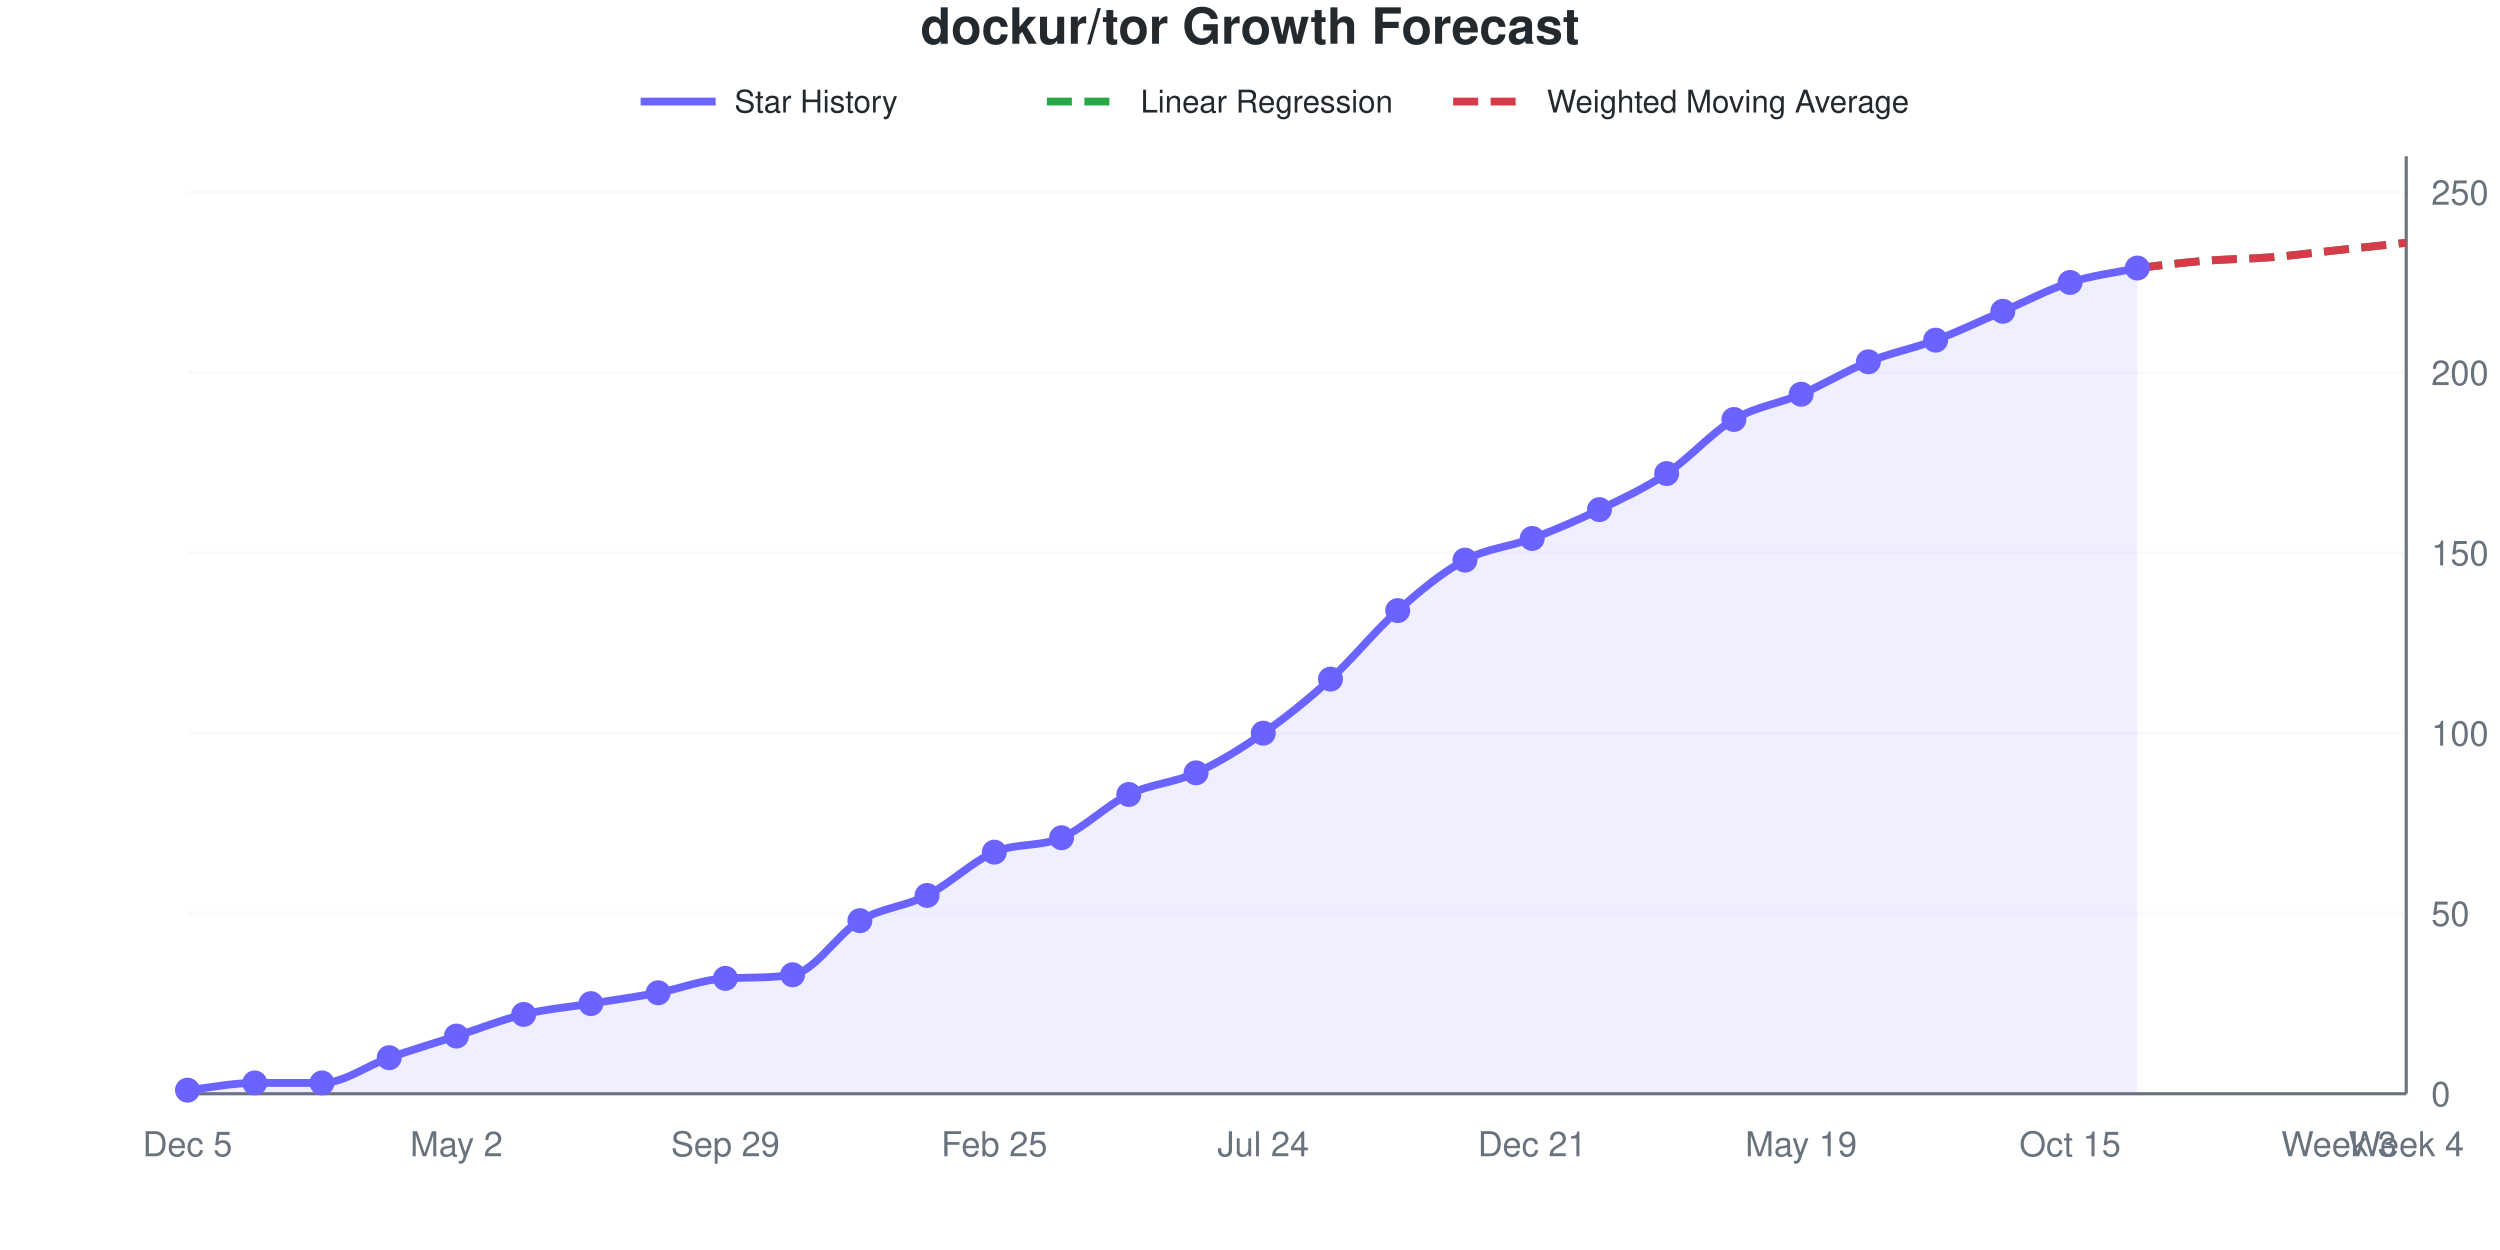
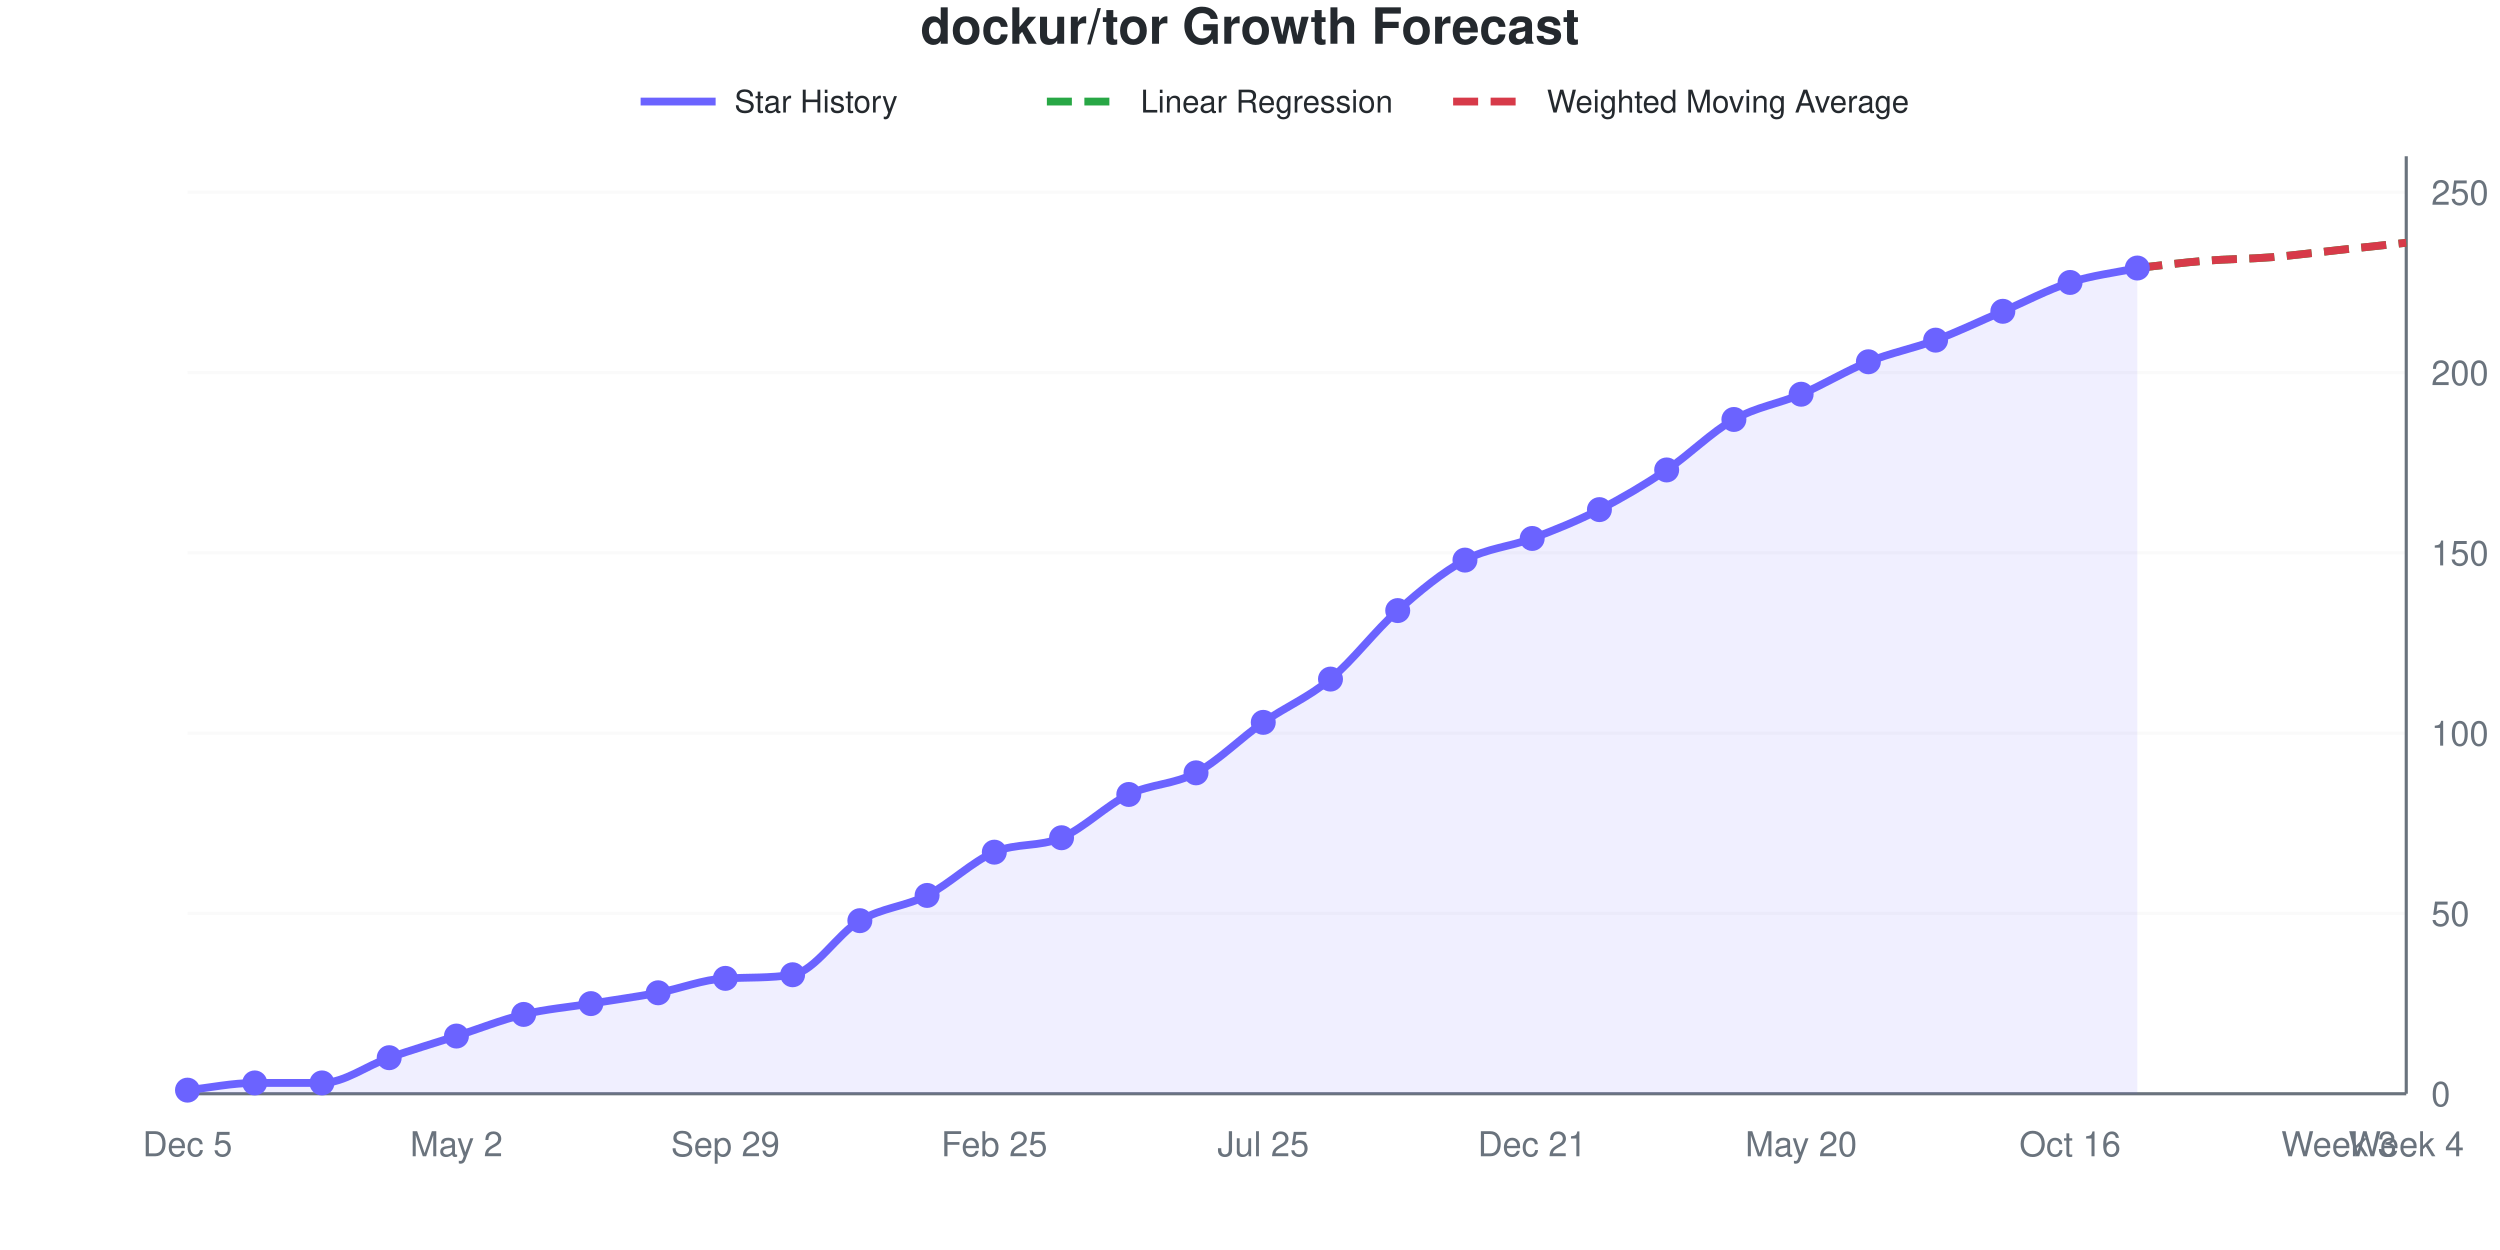
<svg xmlns="http://www.w3.org/2000/svg" viewBox="0 0 800 400" width="800" height="400" role="img">
  <style>
    @media (prefers-reduced-motion: no-preference) {
      @keyframes drawLine {
        to { stroke-dashoffset: 0; }
      }
      @keyframes fadeInPoint {
        0% { opacity: 0; }
        100% { opacity: 1; }
      }
      .data-line-0 {
        stroke-dasharray: 1039;
        stroke-dashoffset: 1039;
        animation: drawLine 2s ease-out forwards;
      }
      .data-point {
        opacity: 0;
        animation: fadeInPoint 0.5s ease-out forwards;
      }
    }
    .chart-bg { fill: #fff; }
    .chart-text { fill: #24292e; }
    .chart-muted { fill: #6a737d; }
    .chart-grid { stroke: #eee; }
    .chart-axis { stroke: #6a737d; }
    @media (prefers-color-scheme: dark) {
      .chart-bg { fill: #0d1117; }
      .chart-text { fill: #e6edf3; }
      .chart-muted { fill: #8b949e; }
      .chart-grid { stroke: #21262d; }
      .chart-axis { stroke: #8b949e; }
    }
  </style>
  <rect width="800" height="400" class="chart-bg" />
  <text x="400" y="14" text-anchor="middle" class="chart-text" font-size="16" font-weight="bold" font-family="-apple-system, BlinkMacSystemFont, 'Segoe UI', Helvetica, Arial, sans-serif">dockur/tor Growth Forecast</text>
  <g class="legend">
    <line x1="205" y1="32.5" x2="229" y2="32.5" stroke="#6b63ff" stroke-width="2.5" />
    <text x="235" y="36" class="chart-text" font-size="10" font-family="-apple-system, BlinkMacSystemFont, 'Segoe UI', Helvetica, Arial, sans-serif">Star History</text>
    <line x1="335" y1="32.5" x2="359" y2="32.5" stroke="#28a745" stroke-width="2.5" stroke-dasharray="8,4" />
    <text x="365" y="36" class="chart-text" font-size="10" font-family="-apple-system, BlinkMacSystemFont, 'Segoe UI', Helvetica, Arial, sans-serif">Linear Regression</text>
    <line x1="465" y1="32.5" x2="489" y2="32.5" stroke="#d73a49" stroke-width="2.5" stroke-dasharray="8,4" />
    <text x="495" y="36" class="chart-text" font-size="10" font-family="-apple-system, BlinkMacSystemFont, 'Segoe UI', Helvetica, Arial, sans-serif">Weighted Moving Average</text>
  </g>
  <g class="grid">
    <line x1="60" y1="350" x2="770" y2="350" class="chart-grid" stroke-opacity="0.3" />
    <text x="778" y="354" text-anchor="start" class="chart-muted" font-size="11" font-family="-apple-system, BlinkMacSystemFont, 'Segoe UI', Helvetica, Arial, sans-serif">0</text>
    <line x1="60" y1="292.308" x2="770" y2="292.308" class="chart-grid" stroke-opacity="0.3" />
    <text x="778" y="296.308" text-anchor="start" class="chart-muted" font-size="11" font-family="-apple-system, BlinkMacSystemFont, 'Segoe UI', Helvetica, Arial, sans-serif">50</text>
    <line x1="60" y1="234.615" x2="770" y2="234.615" class="chart-grid" stroke-opacity="0.3" />
    <text x="778" y="238.615" text-anchor="start" class="chart-muted" font-size="11" font-family="-apple-system, BlinkMacSystemFont, 'Segoe UI', Helvetica, Arial, sans-serif">100</text>
    <line x1="60" y1="176.923" x2="770" y2="176.923" class="chart-grid" stroke-opacity="0.3" />
    <text x="778" y="180.923" text-anchor="start" class="chart-muted" font-size="11" font-family="-apple-system, BlinkMacSystemFont, 'Segoe UI', Helvetica, Arial, sans-serif">150</text>
    <line x1="60" y1="119.231" x2="770" y2="119.231" class="chart-grid" stroke-opacity="0.3" />
    <text x="778" y="123.231" text-anchor="start" class="chart-muted" font-size="11" font-family="-apple-system, BlinkMacSystemFont, 'Segoe UI', Helvetica, Arial, sans-serif">200</text>
    <line x1="60" y1="61.538" x2="770" y2="61.538" class="chart-grid" stroke-opacity="0.3" />
    <text x="778" y="65.538" text-anchor="start" class="chart-muted" font-size="11" font-family="-apple-system, BlinkMacSystemFont, 'Segoe UI', Helvetica, Arial, sans-serif">250</text>
  </g>
  <g class="milestones">
    
  </g>
  <g class="x-axis">
    <text x="60" y="370" text-anchor="middle" class="chart-muted" font-size="11" font-family="-apple-system, BlinkMacSystemFont, 'Segoe UI', Helvetica, Arial, sans-serif">Dec 5</text>
    <text x="146.061" y="370" text-anchor="middle" class="chart-muted" font-size="11" font-family="-apple-system, BlinkMacSystemFont, 'Segoe UI', Helvetica, Arial, sans-serif">May 2</text>
    <text x="232.121" y="370" text-anchor="middle" class="chart-muted" font-size="11" font-family="-apple-system, BlinkMacSystemFont, 'Segoe UI', Helvetica, Arial, sans-serif">Sep 29</text>
    <text x="318.182" y="370" text-anchor="middle" class="chart-muted" font-size="11" font-family="-apple-system, BlinkMacSystemFont, 'Segoe UI', Helvetica, Arial, sans-serif">Feb 25</text>
-     <text x="404.242" y="370" text-anchor="middle" class="chart-muted" font-size="11" font-family="-apple-system, BlinkMacSystemFont, 'Segoe UI', Helvetica, Arial, sans-serif">Jul 24</text>
+     <text x="404.242" y="370" text-anchor="middle" class="chart-muted" font-size="11" font-family="-apple-system, BlinkMacSystemFont, 'Segoe UI', Helvetica, Arial, sans-serif">Jul 25</text>
    <text x="490.303" y="370" text-anchor="middle" class="chart-muted" font-size="11" font-family="-apple-system, BlinkMacSystemFont, 'Segoe UI', Helvetica, Arial, sans-serif">Dec 21</text>
-     <text x="576.364" y="370" text-anchor="middle" class="chart-muted" font-size="11" font-family="-apple-system, BlinkMacSystemFont, 'Segoe UI', Helvetica, Arial, sans-serif">May 19</text>
-     <text x="662.424" y="370" text-anchor="middle" class="chart-muted" font-size="11" font-family="-apple-system, BlinkMacSystemFont, 'Segoe UI', Helvetica, Arial, sans-serif">Oct 15</text>
+     <text x="576.364" y="370" text-anchor="middle" class="chart-muted" font-size="11" font-family="-apple-system, BlinkMacSystemFont, 'Segoe UI', Helvetica, Arial, sans-serif">May 20</text>
+     <text x="662.424" y="370" text-anchor="middle" class="chart-muted" font-size="11" font-family="-apple-system, BlinkMacSystemFont, 'Segoe UI', Helvetica, Arial, sans-serif">Oct 16</text>
    <text x="748.485" y="370" text-anchor="middle" class="chart-muted" font-size="11" font-family="-apple-system, BlinkMacSystemFont, 'Segoe UI', Helvetica, Arial, sans-serif">Week 3</text>
    <text x="770" y="370" text-anchor="middle" class="chart-muted" font-size="11" font-family="-apple-system, BlinkMacSystemFont, 'Segoe UI', Helvetica, Arial, sans-serif">Week 4</text>
  </g>
  <line x1="770" y1="50" x2="770" y2="350" class="chart-axis" stroke-width="1" />
  <line x1="60" y1="350" x2="770" y2="350" class="chart-axis" stroke-width="1" />
-   <path d="M60,350 L60,348.846 C67.172,348.077 74.343,346.538 81.515,346.538 C88.687,346.538 95.859,346.538 103.03,346.538 C110.202,346.538 117.374,340.962 124.545,338.462 C131.717,335.962 138.889,333.846 146.061,331.538 C153.232,329.231 160.404,326.346 167.576,324.615 C174.747,322.885 181.919,322.308 189.091,321.154 C196.263,320 203.434,319.038 210.606,317.692 C217.778,316.346 224.949,313.421 232.121,313.077 C239.293,312.733 246.465,313.024 253.636,311.923 C260.808,310.822 267.98,298.846 275.152,294.615 C282.323,290.385 289.495,290.192 296.667,286.538 C303.838,282.885 311.01,275.769 318.182,272.692 C325.354,269.615 332.525,271.154 339.697,268.077 C346.869,265 354.04,257.692 361.212,254.231 C368.384,250.769 375.556,250.577 382.727,247.308 C389.899,244.038 397.071,239.615 404.242,234.615 C411.414,229.615 418.586,223.846 425.758,217.308 C432.929,210.769 440.101,201.731 447.273,195.385 C454.444,189.038 461.616,183.077 468.788,179.231 C475.96,175.385 483.131,175 490.303,172.308 C497.475,169.615 504.646,166.538 511.818,163.077 C518.99,159.615 526.162,156.346 533.333,151.538 C540.505,146.731 547.677,138.462 554.848,134.231 C562.02,130 569.192,129.231 576.364,126.154 C583.535,123.077 590.707,118.654 597.879,115.769 C605.051,112.885 612.222,111.538 619.394,108.846 C626.566,106.154 633.737,102.692 640.909,99.615 C648.081,96.538 655.253,92.692 662.424,90.385 C669.596,88.077 676.768,87.308 683.939,85.769 L683.939,350 L60,350 Z" fill="#6b63ff" fill-opacity="0.1" />
-   <path d="M60,350 L60,348.846 C67.172,348.077 74.343,346.538 81.515,346.538 C88.687,346.538 95.859,346.538 103.03,346.538 C110.202,346.538 117.374,340.962 124.545,338.462 C131.717,335.962 138.889,333.846 146.061,331.538 C153.232,329.231 160.404,326.346 167.576,324.615 C174.747,322.885 181.919,322.308 189.091,321.154 C196.263,320 203.434,319.038 210.606,317.692 C217.778,316.346 224.949,313.421 232.121,313.077 C239.293,312.733 246.465,313.024 253.636,311.923 C260.808,310.822 267.98,298.846 275.152,294.615 C282.323,290.385 289.495,290.192 296.667,286.538 C303.838,282.885 311.01,275.769 318.182,272.692 C325.354,269.615 332.525,271.154 339.697,268.077 C346.869,265 354.04,257.692 361.212,254.231 C368.384,250.769 375.556,250.577 382.727,247.308 C389.899,244.038 397.071,239.615 404.242,234.615 C411.414,229.615 418.586,223.846 425.758,217.308 C432.929,210.769 440.101,201.731 447.273,195.385 C454.444,189.038 461.616,183.077 468.788,179.231 C475.96,175.385 483.131,175 490.303,172.308 C497.475,169.615 504.646,166.538 511.818,163.077 C518.99,159.615 526.162,156.346 533.333,151.538 C540.505,146.731 547.677,138.462 554.848,134.231 C562.02,130 569.192,129.231 576.364,126.154 C583.535,123.077 590.707,118.654 597.879,115.769 C605.051,112.885 612.222,111.538 619.394,108.846 C626.566,106.154 633.737,102.692 640.909,99.615 C648.081,96.538 655.253,92.692 662.424,90.385 C669.596,88.077 676.768,87.308 683.939,85.769" fill="none" stroke="#6b63ff" stroke-width="2.5" class="data-line-0" />
+   <path d="M60,350 L60,348.846 C67.172,348.077 74.343,346.538 81.515,346.538 C88.687,346.538 95.859,346.538 103.03,346.538 C110.202,346.538 117.374,340.962 124.545,338.462 C131.717,335.962 138.889,333.846 146.061,331.538 C153.232,329.231 160.404,326.346 167.576,324.615 C174.747,322.885 181.919,322.308 189.091,321.154 C196.263,320 203.434,319.038 210.606,317.692 C217.778,316.346 224.949,313.421 232.121,313.077 C239.293,312.733 246.465,313.024 253.636,311.923 C260.808,310.822 267.98,298.846 275.152,294.615 C282.323,290.385 289.495,290.192 296.667,286.538 C303.838,282.885 311.01,275.769 318.182,272.692 C325.354,269.615 332.525,271.154 339.697,268.077 C346.869,265 354.04,257.692 361.212,254.231 C368.384,250.769 375.556,251.154 382.727,247.308 C389.899,243.462 397.071,236.154 404.242,231.154 C411.414,226.154 418.586,223.269 425.758,217.308 C432.929,211.346 440.101,201.731 447.273,195.385 C454.444,189.038 461.616,183.077 468.788,179.231 C475.96,175.385 483.131,175 490.303,172.308 C497.475,169.615 504.646,166.731 511.818,163.077 C518.99,159.423 526.162,155.192 533.333,150.385 C540.505,145.577 547.677,138.269 554.848,134.231 C562.02,130.192 569.192,129.231 576.364,126.154 C583.535,123.077 590.707,118.654 597.879,115.769 C605.051,112.885 612.222,111.538 619.394,108.846 C626.566,106.154 633.737,102.692 640.909,99.615 C648.081,96.538 655.253,92.692 662.424,90.385 C669.596,88.077 676.768,87.308 683.939,85.769 L683.939,350 L60,350 Z" fill="#6b63ff" fill-opacity="0.1" />
+   <path d="M60,350 L60,348.846 C67.172,348.077 74.343,346.538 81.515,346.538 C88.687,346.538 95.859,346.538 103.03,346.538 C110.202,346.538 117.374,340.962 124.545,338.462 C131.717,335.962 138.889,333.846 146.061,331.538 C153.232,329.231 160.404,326.346 167.576,324.615 C174.747,322.885 181.919,322.308 189.091,321.154 C196.263,320 203.434,319.038 210.606,317.692 C217.778,316.346 224.949,313.421 232.121,313.077 C239.293,312.733 246.465,313.024 253.636,311.923 C260.808,310.822 267.98,298.846 275.152,294.615 C282.323,290.385 289.495,290.192 296.667,286.538 C303.838,282.885 311.01,275.769 318.182,272.692 C325.354,269.615 332.525,271.154 339.697,268.077 C346.869,265 354.04,257.692 361.212,254.231 C368.384,250.769 375.556,251.154 382.727,247.308 C389.899,243.462 397.071,236.154 404.242,231.154 C411.414,226.154 418.586,223.269 425.758,217.308 C432.929,211.346 440.101,201.731 447.273,195.385 C454.444,189.038 461.616,183.077 468.788,179.231 C475.96,175.385 483.131,175 490.303,172.308 C497.475,169.615 504.646,166.731 511.818,163.077 C518.99,159.423 526.162,155.192 533.333,150.385 C540.505,145.577 547.677,138.269 554.848,134.231 C562.02,130.192 569.192,129.231 576.364,126.154 C583.535,123.077 590.707,118.654 597.879,115.769 C605.051,112.885 612.222,111.538 619.394,108.846 C626.566,106.154 633.737,102.692 640.909,99.615 C648.081,96.538 655.253,92.692 662.424,90.385 C669.596,88.077 676.768,87.308 683.939,85.769" fill="none" stroke="#6b63ff" stroke-width="2.5" class="data-line-0" />
  <path d="M683.939,85.769 C691.111,85 698.283,84.038 705.455,83.462 C712.626,82.885 719.798,82.885 726.97,82.308 C734.141,81.731 741.313,80.769 748.485,80 C755.657,79.231 762.828,78.462 770,77.692" fill="none" stroke="#28a745" stroke-width="2.5" stroke-dasharray="8,4" />
  <path d="M683.939,85.769 C691.111,85 698.283,84.038 705.455,83.462 C712.626,82.885 719.798,82.885 726.97,82.308 C734.141,81.731 741.313,80.769 748.485,80 C755.657,79.231 762.828,78.462 770,77.692" fill="none" stroke="#d73a49" stroke-width="2.5" stroke-dasharray="8,4" />
  <g class="points">
    <circle cx="60" cy="348.846" r="4" fill="#6b63ff" class="data-point" style="animation-delay: 1.50s" />
    <circle cx="81.515" cy="346.538" r="4" fill="#6b63ff" class="data-point" style="animation-delay: 1.55s" />
    <circle cx="103.03" cy="346.538" r="4" fill="#6b63ff" class="data-point" style="animation-delay: 1.60s" />
    <circle cx="124.545" cy="338.462" r="4" fill="#6b63ff" class="data-point" style="animation-delay: 1.65s" />
    <circle cx="146.061" cy="331.538" r="4" fill="#6b63ff" class="data-point" style="animation-delay: 1.70s" />
    <circle cx="167.576" cy="324.615" r="4" fill="#6b63ff" class="data-point" style="animation-delay: 1.75s" />
    <circle cx="189.091" cy="321.154" r="4" fill="#6b63ff" class="data-point" style="animation-delay: 1.80s" />
    <circle cx="210.606" cy="317.692" r="4" fill="#6b63ff" class="data-point" style="animation-delay: 1.85s" />
    <circle cx="232.121" cy="313.077" r="4" fill="#6b63ff" class="data-point" style="animation-delay: 1.90s" />
    <circle cx="253.636" cy="311.923" r="4" fill="#6b63ff" class="data-point" style="animation-delay: 1.95s" />
    <circle cx="275.152" cy="294.615" r="4" fill="#6b63ff" class="data-point" style="animation-delay: 2.00s" />
    <circle cx="296.667" cy="286.538" r="4" fill="#6b63ff" class="data-point" style="animation-delay: 2.05s" />
    <circle cx="318.182" cy="272.692" r="4" fill="#6b63ff" class="data-point" style="animation-delay: 2.10s" />
    <circle cx="339.697" cy="268.077" r="4" fill="#6b63ff" class="data-point" style="animation-delay: 2.15s" />
    <circle cx="361.212" cy="254.231" r="4" fill="#6b63ff" class="data-point" style="animation-delay: 2.20s" />
    <circle cx="382.727" cy="247.308" r="4" fill="#6b63ff" class="data-point" style="animation-delay: 2.25s" />
-     <circle cx="404.242" cy="234.615" r="4" fill="#6b63ff" class="data-point" style="animation-delay: 2.30s" />
+     <circle cx="404.242" cy="231.154" r="4" fill="#6b63ff" class="data-point" style="animation-delay: 2.30s" />
    <circle cx="425.758" cy="217.308" r="4" fill="#6b63ff" class="data-point" style="animation-delay: 2.35s" />
    <circle cx="447.273" cy="195.385" r="4" fill="#6b63ff" class="data-point" style="animation-delay: 2.40s" />
    <circle cx="468.788" cy="179.231" r="4" fill="#6b63ff" class="data-point" style="animation-delay: 2.45s" />
    <circle cx="490.303" cy="172.308" r="4" fill="#6b63ff" class="data-point" style="animation-delay: 2.50s" />
    <circle cx="511.818" cy="163.077" r="4" fill="#6b63ff" class="data-point" style="animation-delay: 2.55s" />
-     <circle cx="533.333" cy="151.538" r="4" fill="#6b63ff" class="data-point" style="animation-delay: 2.60s" />
+     <circle cx="533.333" cy="150.385" r="4" fill="#6b63ff" class="data-point" style="animation-delay: 2.60s" />
    <circle cx="554.848" cy="134.231" r="4" fill="#6b63ff" class="data-point" style="animation-delay: 2.65s" />
    <circle cx="576.364" cy="126.154" r="4" fill="#6b63ff" class="data-point" style="animation-delay: 2.70s" />
    <circle cx="597.879" cy="115.769" r="4" fill="#6b63ff" class="data-point" style="animation-delay: 2.75s" />
    <circle cx="619.394" cy="108.846" r="4" fill="#6b63ff" class="data-point" style="animation-delay: 2.80s" />
    <circle cx="640.909" cy="99.615" r="4" fill="#6b63ff" class="data-point" style="animation-delay: 2.85s" />
    <circle cx="662.424" cy="90.385" r="4" fill="#6b63ff" class="data-point" style="animation-delay: 2.90s" />
    <circle cx="683.939" cy="85.769" r="4" fill="#6b63ff" class="data-point" style="animation-delay: 2.95s" />
  </g>
</svg>
